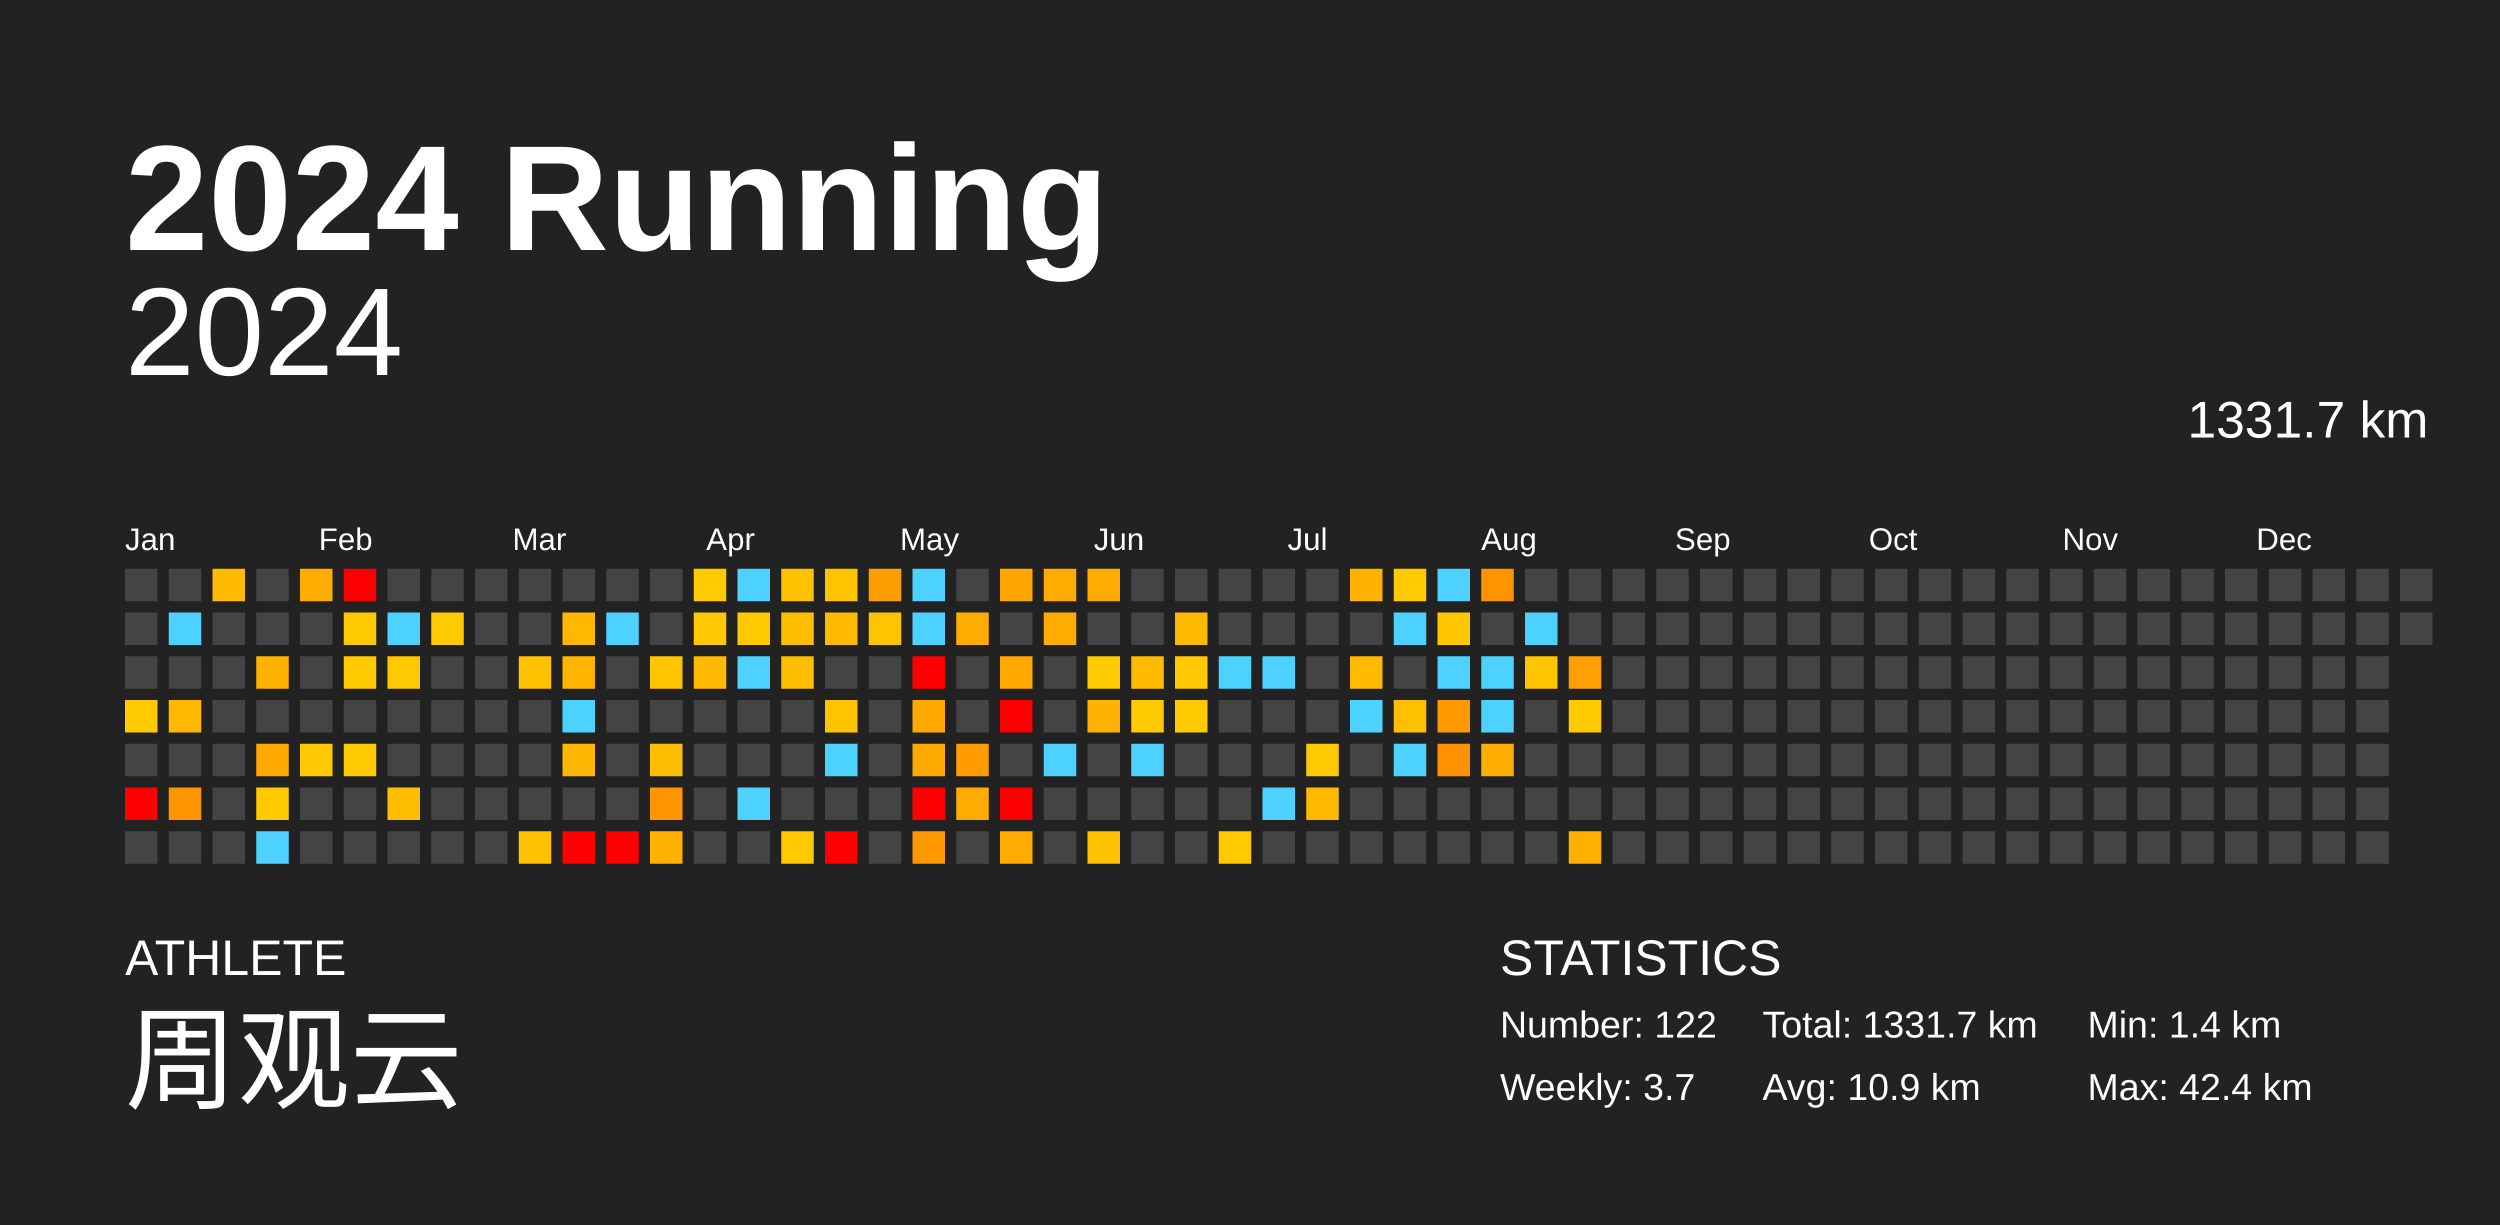
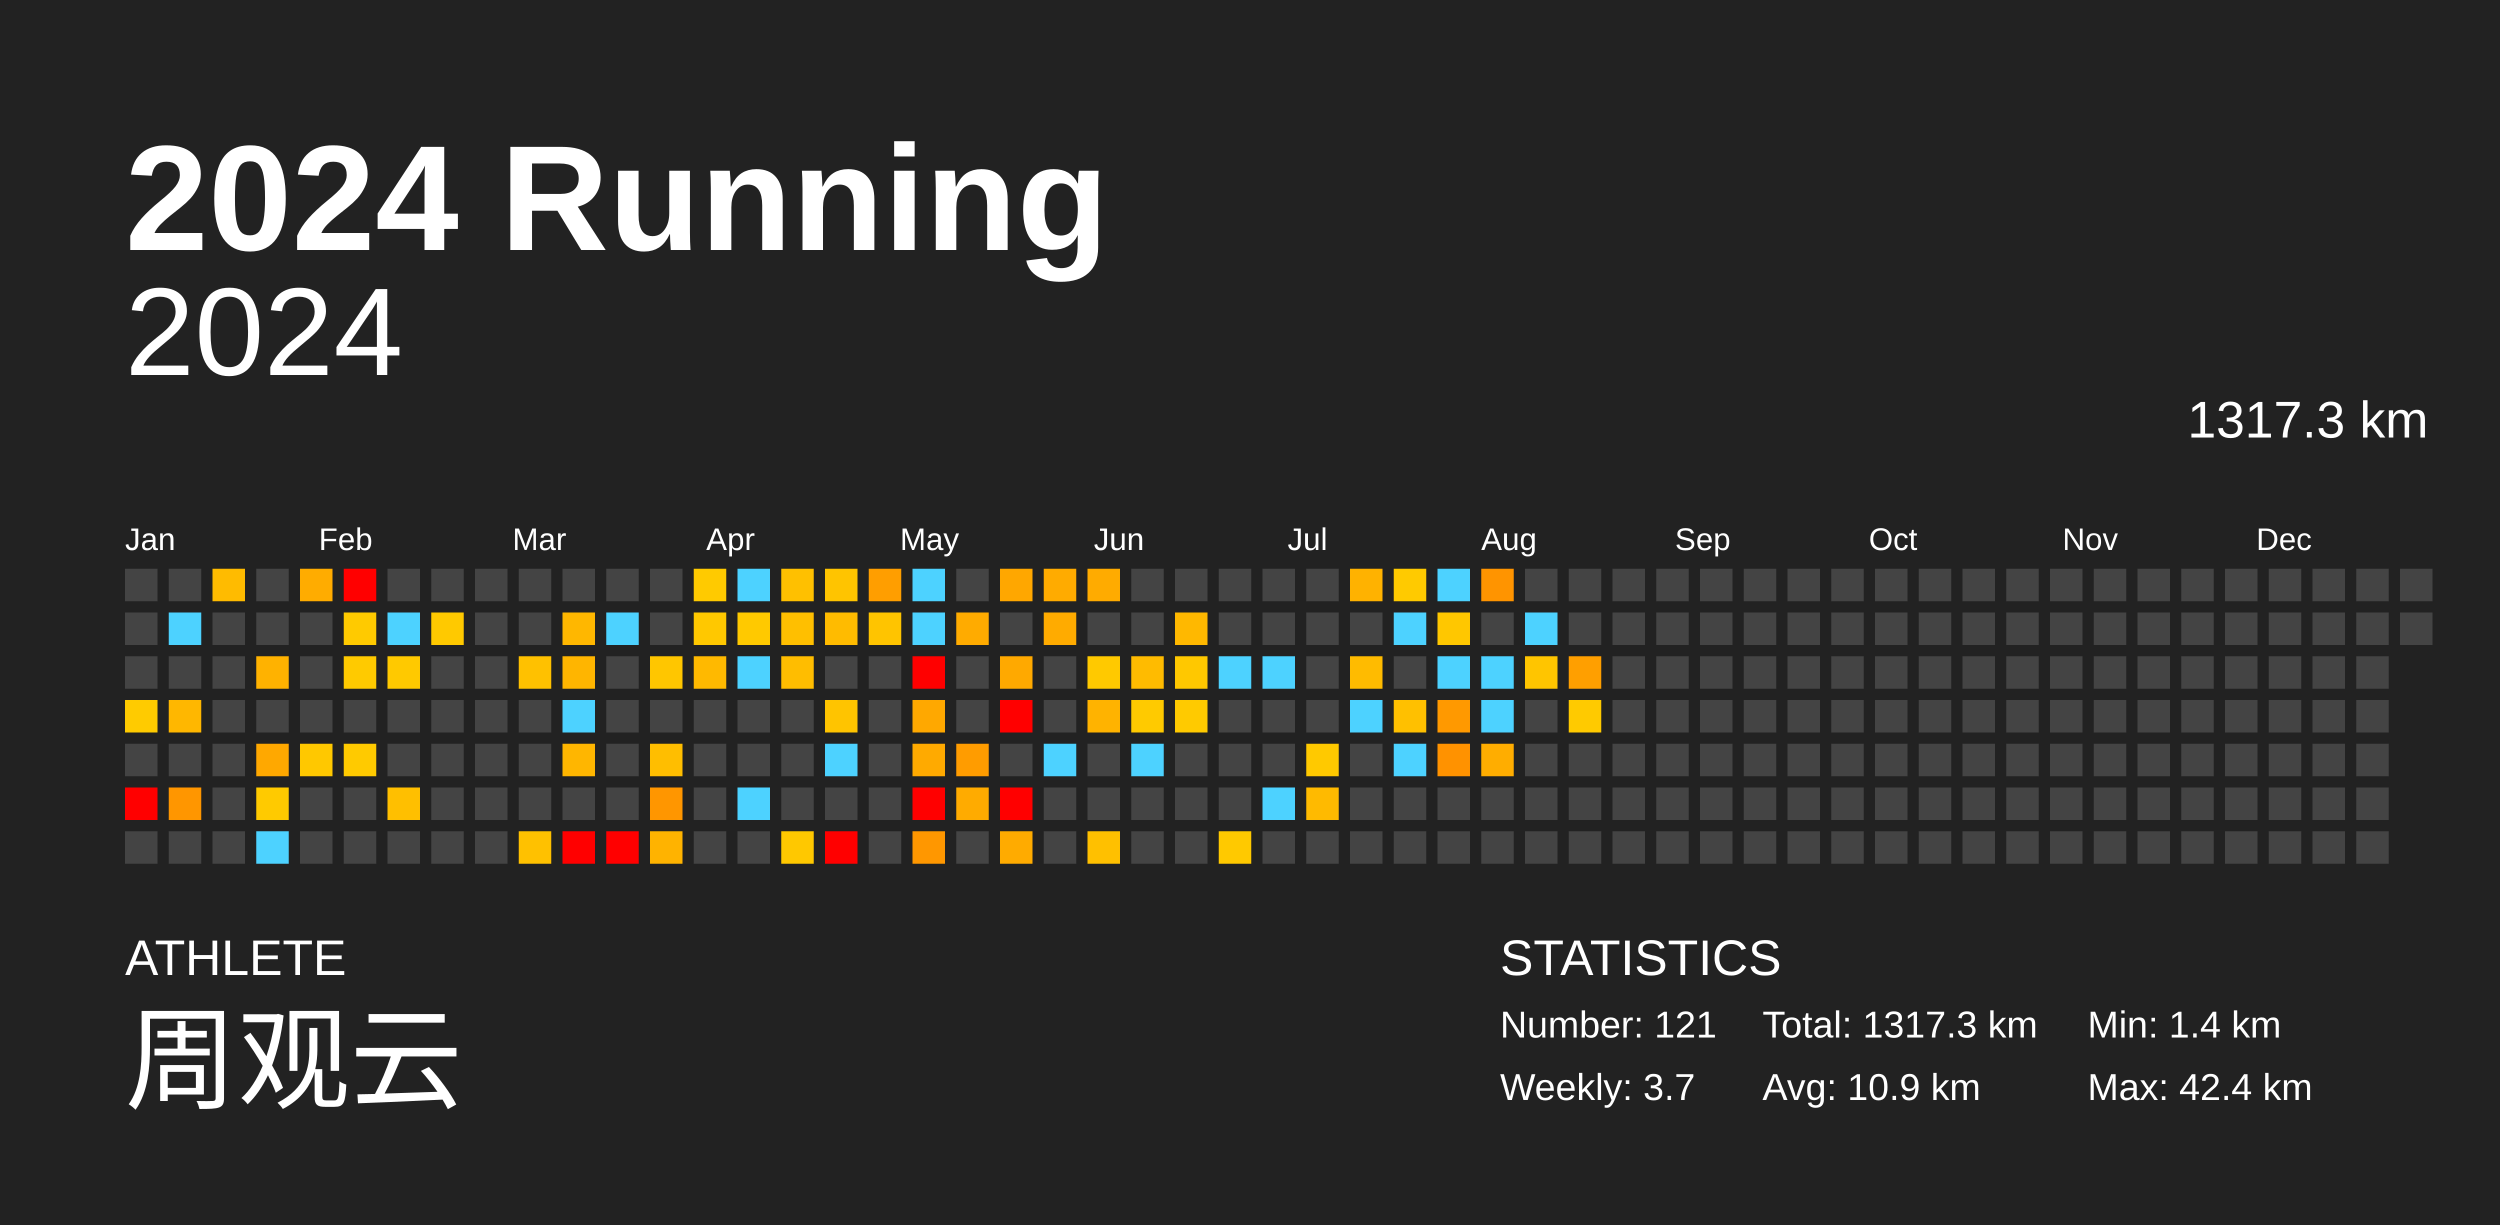
<svg xmlns="http://www.w3.org/2000/svg" baseProfile="full" height="98mm" version="1.1" viewBox="0,0,200,98" width="200mm">
  <defs />
  <rect fill="#222222" height="98" width="200" x="0" y="0" />
  <text fill="#FFFFFF" style="font-size:12px; font-family:Arial; font-weight:bold;" x="10" y="20">2024 Running</text>
  <text fill="#FFFFFF" style="font-size:4px; font-family:Arial" x="10" y="78">ATHLETE</text>
  <text fill="#FFFFFF" style="font-size:9px; font-family:Arial" x="10" y="88">周观云</text>
  <text fill="#FFFFFF" style="font-size:4px; font-family:Arial" x="120" y="78">STATISTICS</text>
-   <text fill="#FFFFFF" style="font-size:3px; font-family:Arial" x="120" y="83">Number: 122</text>
+   <text fill="#FFFFFF" style="font-size:3px; font-family:Arial" x="120" y="83">Number: 121</text>
  <text fill="#FFFFFF" style="font-size:3px; font-family:Arial" x="120" y="88">Weekly: 3.7</text>
-   <text fill="#FFFFFF" style="font-size:3px; font-family:Arial" x="141" y="83">Total: 1331.7 km</text>
+   <text fill="#FFFFFF" style="font-size:3px; font-family:Arial" x="141" y="83">Total: 1317.3 km</text>
  <text fill="#FFFFFF" style="font-size:3px; font-family:Arial" x="141" y="88">Avg: 10.9 km</text>
  <text fill="#FFFFFF" style="font-size:3px; font-family:Arial" x="167" y="83">Min: 1.4 km</text>
  <text fill="#FFFFFF" style="font-size:3px; font-family:Arial" x="167" y="88">Max: 42.4 km</text>
  <text alignment-baseline="hanging" fill="#FFFFFF" style="font-size:10.0px; font-family:Arial;" x="10" y="30">2024</text>
-   <text alignment-baseline="hanging" fill="#FFFFFF" style="font-size:4.125px; font-family:Arial;" x="175" y="35">1331.7 km</text>
+   <text alignment-baseline="hanging" fill="#FFFFFF" style="font-size:4.125px; font-family:Arial;" x="175" y="35">1317.3 km</text>
  <text fill="#FFFFFF" style="font-size:2.5px; font-family:Arial" x="10.0" y="44">Jan</text>
  <text fill="#FFFFFF" style="font-size:2.5px; font-family:Arial" x="25.5" y="44">Feb</text>
  <text fill="#FFFFFF" style="font-size:2.5px; font-family:Arial" x="41.0" y="44">Mar</text>
  <text fill="#FFFFFF" style="font-size:2.5px; font-family:Arial" x="56.5" y="44">Apr</text>
  <text fill="#FFFFFF" style="font-size:2.5px; font-family:Arial" x="72.0" y="44">May</text>
  <text fill="#FFFFFF" style="font-size:2.5px; font-family:Arial" x="87.5" y="44">Jun</text>
  <text fill="#FFFFFF" style="font-size:2.5px; font-family:Arial" x="103.0" y="44">Jul</text>
  <text fill="#FFFFFF" style="font-size:2.5px; font-family:Arial" x="118.5" y="44">Aug</text>
  <text fill="#FFFFFF" style="font-size:2.5px; font-family:Arial" x="134.0" y="44">Sep</text>
  <text fill="#FFFFFF" style="font-size:2.5px; font-family:Arial" x="149.5" y="44">Oct</text>
  <text fill="#FFFFFF" style="font-size:2.5px; font-family:Arial" x="165.0" y="44">Nov</text>
  <text fill="#FFFFFF" style="font-size:2.5px; font-family:Arial" x="180.5" y="44">Dec</text>
  <rect fill="#444444" height="2.6" width="2.6" x="10.0" y="45.5" />
  <rect fill="#444444" height="2.6" width="2.6" x="10.0" y="49.0" />
  <rect fill="#444444" height="2.6" width="2.6" x="10.0" y="52.5" />
  <rect fill="#ffcb00" height="2.6" width="2.6" x="10.0" y="56.0" />
  <rect fill="#444444" height="2.6" width="2.6" x="10.0" y="59.5" />
  <rect fill="red" height="2.6" width="2.6" x="10.0" y="63.0" />
  <rect fill="#444444" height="2.6" width="2.6" x="10.0" y="66.5" />
  <rect fill="#444444" height="2.6" width="2.6" x="13.5" y="45.5" />
  <rect fill="#4dd2ff" height="2.6" width="2.6" x="13.5" y="49.0" />
  <rect fill="#444444" height="2.6" width="2.6" x="13.5" y="52.5" />
  <rect fill="#ffb700" height="2.6" width="2.6" x="13.5" y="56.0" />
  <rect fill="#444444" height="2.6" width="2.6" x="13.5" y="59.5" />
  <rect fill="#ff9600" height="2.6" width="2.6" x="13.5" y="63.0" />
  <rect fill="#444444" height="2.6" width="2.6" x="13.5" y="66.5" />
  <rect fill="#ffbb00" height="2.6" width="2.6" x="17.0" y="45.5" />
  <rect fill="#444444" height="2.6" width="2.6" x="17.0" y="49.0" />
  <rect fill="#444444" height="2.6" width="2.6" x="17.0" y="52.5" />
  <rect fill="#444444" height="2.6" width="2.6" x="17.0" y="56.0" />
  <rect fill="#444444" height="2.6" width="2.6" x="17.0" y="59.5" />
  <rect fill="#444444" height="2.6" width="2.6" x="17.0" y="63.0" />
  <rect fill="#444444" height="2.6" width="2.6" x="17.0" y="66.5" />
  <rect fill="#444444" height="2.6" width="2.6" x="20.5" y="45.5" />
  <rect fill="#444444" height="2.6" width="2.6" x="20.5" y="49.0" />
  <rect fill="#ffb200" height="2.6" width="2.6" x="20.5" y="52.5" />
  <rect fill="#444444" height="2.6" width="2.6" x="20.5" y="56.0" />
  <rect fill="#ffa800" height="2.6" width="2.6" x="20.5" y="59.5" />
  <rect fill="#ffca00" height="2.6" width="2.6" x="20.5" y="63.0" />
  <rect fill="#4dd2ff" height="2.6" width="2.6" x="20.5" y="66.5" />
  <rect fill="#ffac00" height="2.6" width="2.6" x="24.0" y="45.5" />
  <rect fill="#444444" height="2.6" width="2.6" x="24.0" y="49.0" />
  <rect fill="#444444" height="2.6" width="2.6" x="24.0" y="52.5" />
  <rect fill="#444444" height="2.6" width="2.6" x="24.0" y="56.0" />
  <rect fill="#ffc800" height="2.6" width="2.6" x="24.0" y="59.5" />
  <rect fill="#444444" height="2.6" width="2.6" x="24.0" y="63.0" />
  <rect fill="#444444" height="2.6" width="2.6" x="24.0" y="66.5" />
  <rect fill="red" height="2.6" width="2.6" x="27.5" y="45.5" />
  <rect fill="#ffca00" height="2.6" width="2.6" x="27.5" y="49.0" />
  <rect fill="#ffca00" height="2.6" width="2.6" x="27.5" y="52.5" />
  <rect fill="#444444" height="2.6" width="2.6" x="27.5" y="56.0" />
  <rect fill="#ffca00" height="2.6" width="2.6" x="27.5" y="59.5" />
  <rect fill="#444444" height="2.6" width="2.6" x="27.5" y="63.0" />
  <rect fill="#444444" height="2.6" width="2.6" x="27.5" y="66.5" />
  <rect fill="#444444" height="2.6" width="2.6" x="31.0" y="45.5" />
  <rect fill="#4dd2ff" height="2.6" width="2.6" x="31.0" y="49.0" />
  <rect fill="#ffc900" height="2.6" width="2.6" x="31.0" y="52.5" />
  <rect fill="#444444" height="2.6" width="2.6" x="31.0" y="56.0" />
  <rect fill="#444444" height="2.6" width="2.6" x="31.0" y="59.5" />
  <rect fill="#ffbf00" height="2.6" width="2.6" x="31.0" y="63.0" />
  <rect fill="#444444" height="2.6" width="2.6" x="31.0" y="66.5" />
  <rect fill="#444444" height="2.6" width="2.6" x="34.5" y="45.5" />
  <rect fill="#ffc900" height="2.6" width="2.6" x="34.5" y="49.0" />
  <rect fill="#444444" height="2.6" width="2.6" x="34.5" y="52.5" />
  <rect fill="#444444" height="2.6" width="2.6" x="34.5" y="56.0" />
  <rect fill="#444444" height="2.6" width="2.6" x="34.5" y="59.5" />
  <rect fill="#444444" height="2.6" width="2.6" x="34.5" y="63.0" />
  <rect fill="#444444" height="2.6" width="2.6" x="34.5" y="66.5" />
  <rect fill="#444444" height="2.6" width="2.6" x="38.0" y="45.5" />
  <rect fill="#444444" height="2.6" width="2.6" x="38.0" y="49.0" />
  <rect fill="#444444" height="2.6" width="2.6" x="38.0" y="52.5" />
  <rect fill="#444444" height="2.6" width="2.6" x="38.0" y="56.0" />
  <rect fill="#444444" height="2.6" width="2.6" x="38.0" y="59.5" />
  <rect fill="#444444" height="2.6" width="2.6" x="38.0" y="63.0" />
  <rect fill="#444444" height="2.6" width="2.6" x="38.0" y="66.5" />
  <rect fill="#444444" height="2.6" width="2.6" x="41.5" y="45.5" />
  <rect fill="#444444" height="2.6" width="2.6" x="41.5" y="49.0" />
  <rect fill="#ffc100" height="2.6" width="2.6" x="41.5" y="52.5" />
  <rect fill="#444444" height="2.6" width="2.6" x="41.5" y="56.0" />
  <rect fill="#444444" height="2.6" width="2.6" x="41.5" y="59.5" />
  <rect fill="#444444" height="2.6" width="2.6" x="41.5" y="63.0" />
  <rect fill="#ffc100" height="2.6" width="2.6" x="41.5" y="66.5" />
  <rect fill="#444444" height="2.6" width="2.6" x="45.0" y="45.5" />
  <rect fill="#ffb700" height="2.6" width="2.6" x="45.0" y="49.0" />
  <rect fill="#ffb500" height="2.6" width="2.6" x="45.0" y="52.5" />
  <rect fill="#4dd2ff" height="2.6" width="2.6" x="45.0" y="56.0" />
  <rect fill="#ffb600" height="2.6" width="2.6" x="45.0" y="59.5" />
  <rect fill="#444444" height="2.6" width="2.6" x="45.0" y="63.0" />
  <rect fill="red" height="2.6" width="2.6" x="45.0" y="66.5" />
  <rect fill="#444444" height="2.6" width="2.6" x="48.5" y="45.5" />
  <rect fill="#4dd2ff" height="2.6" width="2.6" x="48.5" y="49.0" />
  <rect fill="#444444" height="2.6" width="2.6" x="48.5" y="52.5" />
  <rect fill="#444444" height="2.6" width="2.6" x="48.5" y="56.0" />
  <rect fill="#444444" height="2.6" width="2.6" x="48.5" y="59.5" />
  <rect fill="#444444" height="2.6" width="2.6" x="48.5" y="63.0" />
  <rect fill="red" height="2.6" width="2.6" x="48.5" y="66.5" />
  <rect fill="#444444" height="2.6" width="2.6" x="52.0" y="45.5" />
  <rect fill="#444444" height="2.6" width="2.6" x="52.0" y="49.0" />
  <rect fill="#ffc600" height="2.6" width="2.6" x="52.0" y="52.5" />
  <rect fill="#444444" height="2.6" width="2.6" x="52.0" y="56.0" />
  <rect fill="#ffbe00" height="2.6" width="2.6" x="52.0" y="59.5" />
  <rect fill="#ff9600" height="2.6" width="2.6" x="52.0" y="63.0" />
  <rect fill="#ffb300" height="2.6" width="2.6" x="52.0" y="66.5" />
  <rect fill="#ffca00" height="2.6" width="2.6" x="55.5" y="45.5" />
  <rect fill="#ffc800" height="2.6" width="2.6" x="55.5" y="49.0" />
  <rect fill="#ffb900" height="2.6" width="2.6" x="55.5" y="52.5" />
  <rect fill="#444444" height="2.6" width="2.6" x="55.5" y="56.0" />
  <rect fill="#444444" height="2.6" width="2.6" x="55.5" y="59.5" />
  <rect fill="#444444" height="2.6" width="2.6" x="55.5" y="63.0" />
  <rect fill="#444444" height="2.6" width="2.6" x="55.5" y="66.5" />
  <rect fill="#4dd2ff" height="2.6" width="2.6" x="59.0" y="45.5" />
  <rect fill="#ffc900" height="2.6" width="2.6" x="59.0" y="49.0" />
  <rect fill="#4dd2ff" height="2.6" width="2.6" x="59.0" y="52.5" />
  <rect fill="#444444" height="2.6" width="2.6" x="59.0" y="56.0" />
  <rect fill="#444444" height="2.6" width="2.6" x="59.0" y="59.5" />
  <rect fill="#4dd2ff" height="2.6" width="2.6" x="59.0" y="63.0" />
  <rect fill="#444444" height="2.6" width="2.6" x="59.0" y="66.5" />
  <rect fill="#ffc000" height="2.6" width="2.6" x="62.5" y="45.5" />
  <rect fill="#ffbf00" height="2.6" width="2.6" x="62.5" y="49.0" />
  <rect fill="#ffbd00" height="2.6" width="2.6" x="62.5" y="52.5" />
  <rect fill="#444444" height="2.6" width="2.6" x="62.5" y="56.0" />
  <rect fill="#444444" height="2.6" width="2.6" x="62.5" y="59.5" />
  <rect fill="#444444" height="2.6" width="2.6" x="62.5" y="63.0" />
  <rect fill="#ffc800" height="2.6" width="2.6" x="62.5" y="66.5" />
  <rect fill="#ffc400" height="2.6" width="2.6" x="66.0" y="45.5" />
  <rect fill="#ffbb00" height="2.6" width="2.6" x="66.0" y="49.0" />
  <rect fill="#444444" height="2.6" width="2.6" x="66.0" y="52.5" />
  <rect fill="#ffc400" height="2.6" width="2.6" x="66.0" y="56.0" />
  <rect fill="#4dd2ff" height="2.6" width="2.6" x="66.0" y="59.5" />
  <rect fill="#444444" height="2.6" width="2.6" x="66.0" y="63.0" />
  <rect fill="red" height="2.6" width="2.6" x="66.0" y="66.5" />
  <rect fill="#ff9e00" height="2.6" width="2.6" x="69.5" y="45.5" />
  <rect fill="#ffc400" height="2.6" width="2.6" x="69.5" y="49.0" />
  <rect fill="#444444" height="2.6" width="2.6" x="69.5" y="52.5" />
  <rect fill="#444444" height="2.6" width="2.6" x="69.5" y="56.0" />
  <rect fill="#444444" height="2.6" width="2.6" x="69.5" y="59.5" />
  <rect fill="#444444" height="2.6" width="2.6" x="69.5" y="63.0" />
  <rect fill="#444444" height="2.6" width="2.6" x="69.5" y="66.5" />
  <rect fill="#4dd2ff" height="2.6" width="2.6" x="73.0" y="45.5" />
  <rect fill="#4dd2ff" height="2.6" width="2.6" x="73.0" y="49.0" />
  <rect fill="red" height="2.6" width="2.6" x="73.0" y="52.5" />
  <rect fill="#ffa800" height="2.6" width="2.6" x="73.0" y="56.0" />
  <rect fill="#ffaa00" height="2.6" width="2.6" x="73.0" y="59.5" />
  <rect fill="red" height="2.6" width="2.6" x="73.0" y="63.0" />
  <rect fill="#ff9700" height="2.6" width="2.6" x="73.0" y="66.5" />
  <rect fill="#444444" height="2.6" width="2.6" x="76.5" y="45.5" />
  <rect fill="#ffab00" height="2.6" width="2.6" x="76.5" y="49.0" />
  <rect fill="#444444" height="2.6" width="2.6" x="76.5" y="52.5" />
  <rect fill="#444444" height="2.6" width="2.6" x="76.5" y="56.0" />
  <rect fill="#ff9c00" height="2.6" width="2.6" x="76.5" y="59.5" />
  <rect fill="#ffab00" height="2.6" width="2.6" x="76.5" y="63.0" />
  <rect fill="#444444" height="2.6" width="2.6" x="76.5" y="66.5" />
  <rect fill="#ffa700" height="2.6" width="2.6" x="80.0" y="45.5" />
  <rect fill="#444444" height="2.6" width="2.6" x="80.0" y="49.0" />
  <rect fill="#ffa900" height="2.6" width="2.6" x="80.0" y="52.5" />
  <rect fill="red" height="2.6" width="2.6" x="80.0" y="56.0" />
  <rect fill="#444444" height="2.6" width="2.6" x="80.0" y="59.5" />
  <rect fill="red" height="2.6" width="2.6" x="80.0" y="63.0" />
  <rect fill="#ffab00" height="2.6" width="2.6" x="80.0" y="66.5" />
  <rect fill="#ffab00" height="2.6" width="2.6" x="83.5" y="45.5" />
  <rect fill="#ffab00" height="2.6" width="2.6" x="83.5" y="49.0" />
  <rect fill="#444444" height="2.6" width="2.6" x="83.5" y="52.5" />
  <rect fill="#444444" height="2.6" width="2.6" x="83.5" y="56.0" />
  <rect fill="#4dd2ff" height="2.6" width="2.6" x="83.5" y="59.5" />
  <rect fill="#444444" height="2.6" width="2.6" x="83.5" y="63.0" />
  <rect fill="#444444" height="2.6" width="2.6" x="83.5" y="66.5" />
  <rect fill="#ffab00" height="2.6" width="2.6" x="87.0" y="45.5" />
  <rect fill="#444444" height="2.6" width="2.6" x="87.0" y="49.0" />
  <rect fill="#ffc900" height="2.6" width="2.6" x="87.0" y="52.5" />
  <rect fill="#ffb300" height="2.6" width="2.6" x="87.0" y="56.0" />
  <rect fill="#444444" height="2.6" width="2.6" x="87.0" y="59.5" />
  <rect fill="#444444" height="2.6" width="2.6" x="87.0" y="63.0" />
  <rect fill="#ffc000" height="2.6" width="2.6" x="87.0" y="66.5" />
  <rect fill="#444444" height="2.6" width="2.6" x="90.5" y="45.5" />
  <rect fill="#444444" height="2.6" width="2.6" x="90.5" y="49.0" />
  <rect fill="#ffbb00" height="2.6" width="2.6" x="90.5" y="52.5" />
  <rect fill="#ffca00" height="2.6" width="2.6" x="90.5" y="56.0" />
  <rect fill="#4dd2ff" height="2.6" width="2.6" x="90.5" y="59.5" />
  <rect fill="#444444" height="2.6" width="2.6" x="90.5" y="63.0" />
  <rect fill="#444444" height="2.6" width="2.6" x="90.5" y="66.5" />
  <rect fill="#444444" height="2.6" width="2.6" x="94.0" y="45.5" />
  <rect fill="#ffb800" height="2.6" width="2.6" x="94.0" y="49.0" />
  <rect fill="#ffc800" height="2.6" width="2.6" x="94.0" y="52.5" />
  <rect fill="#ffca00" height="2.6" width="2.6" x="94.0" y="56.0" />
  <rect fill="#444444" height="2.6" width="2.6" x="94.0" y="59.5" />
  <rect fill="#444444" height="2.6" width="2.6" x="94.0" y="63.0" />
  <rect fill="#444444" height="2.6" width="2.6" x="94.0" y="66.5" />
  <rect fill="#444444" height="2.6" width="2.6" x="97.5" y="45.5" />
  <rect fill="#444444" height="2.6" width="2.6" x="97.5" y="49.0" />
  <rect fill="#4dd2ff" height="2.6" width="2.6" x="97.5" y="52.5" />
  <rect fill="#444444" height="2.6" width="2.6" x="97.5" y="56.0" />
  <rect fill="#444444" height="2.6" width="2.6" x="97.5" y="59.5" />
  <rect fill="#444444" height="2.6" width="2.6" x="97.5" y="63.0" />
  <rect fill="#ffc900" height="2.6" width="2.6" x="97.5" y="66.5" />
  <rect fill="#444444" height="2.6" width="2.6" x="101.0" y="45.5" />
  <rect fill="#444444" height="2.6" width="2.6" x="101.0" y="49.0" />
  <rect fill="#4dd2ff" height="2.6" width="2.6" x="101.0" y="52.5" />
  <rect fill="#444444" height="2.6" width="2.6" x="101.0" y="56.0" />
  <rect fill="#444444" height="2.6" width="2.6" x="101.0" y="59.5" />
  <rect fill="#4dd2ff" height="2.6" width="2.6" x="101.0" y="63.0" />
  <rect fill="#444444" height="2.6" width="2.6" x="101.0" y="66.5" />
  <rect fill="#444444" height="2.6" width="2.6" x="104.5" y="45.5" />
  <rect fill="#444444" height="2.6" width="2.6" x="104.5" y="49.0" />
  <rect fill="#444444" height="2.6" width="2.6" x="104.5" y="52.5" />
  <rect fill="#444444" height="2.6" width="2.6" x="104.5" y="56.0" />
  <rect fill="#ffc900" height="2.6" width="2.6" x="104.5" y="59.5" />
  <rect fill="#ffba00" height="2.6" width="2.6" x="104.5" y="63.0" />
  <rect fill="#444444" height="2.6" width="2.6" x="104.5" y="66.5" />
  <rect fill="#ffb200" height="2.6" width="2.6" x="108.0" y="45.5" />
  <rect fill="#444444" height="2.6" width="2.6" x="108.0" y="49.0" />
  <rect fill="#ffbb00" height="2.6" width="2.6" x="108.0" y="52.5" />
  <rect fill="#4dd2ff" height="2.6" width="2.6" x="108.0" y="56.0" />
  <rect fill="#444444" height="2.6" width="2.6" x="108.0" y="59.5" />
  <rect fill="#444444" height="2.6" width="2.6" x="108.0" y="63.0" />
  <rect fill="#444444" height="2.6" width="2.6" x="108.0" y="66.5" />
  <rect fill="#ffca00" height="2.6" width="2.6" x="111.5" y="45.5" />
  <rect fill="#4dd2ff" height="2.6" width="2.6" x="111.5" y="49.0" />
  <rect fill="#444444" height="2.6" width="2.6" x="111.5" y="52.5" />
  <rect fill="#ffc000" height="2.6" width="2.6" x="111.5" y="56.0" />
  <rect fill="#4dd2ff" height="2.6" width="2.6" x="111.5" y="59.5" />
  <rect fill="#444444" height="2.6" width="2.6" x="111.5" y="63.0" />
  <rect fill="#444444" height="2.6" width="2.6" x="111.5" y="66.5" />
  <rect fill="#4dd2ff" height="2.6" width="2.6" x="115.0" y="45.5" />
  <rect fill="#ffc700" height="2.6" width="2.6" x="115.0" y="49.0" />
  <rect fill="#4dd2ff" height="2.6" width="2.6" x="115.0" y="52.5" />
  <rect fill="#ff9900" height="2.6" width="2.6" x="115.0" y="56.0" />
  <rect fill="#ff9200" height="2.6" width="2.6" x="115.0" y="59.5" />
  <rect fill="#444444" height="2.6" width="2.6" x="115.0" y="63.0" />
  <rect fill="#444444" height="2.6" width="2.6" x="115.0" y="66.5" />
  <rect fill="#ff9400" height="2.6" width="2.6" x="118.5" y="45.5" />
  <rect fill="#444444" height="2.6" width="2.6" x="118.5" y="49.0" />
  <rect fill="#4dd2ff" height="2.6" width="2.6" x="118.5" y="52.5" />
  <rect fill="#4dd2ff" height="2.6" width="2.6" x="118.5" y="56.0" />
  <rect fill="#ffad00" height="2.6" width="2.6" x="118.5" y="59.5" />
  <rect fill="#444444" height="2.6" width="2.6" x="118.5" y="63.0" />
  <rect fill="#444444" height="2.6" width="2.6" x="118.5" y="66.5" />
  <rect fill="#444444" height="2.6" width="2.6" x="122.0" y="45.5" />
  <rect fill="#4dd2ff" height="2.6" width="2.6" x="122.0" y="49.0" />
  <rect fill="#ffc500" height="2.6" width="2.6" x="122.0" y="52.5" />
  <rect fill="#444444" height="2.6" width="2.6" x="122.0" y="56.0" />
  <rect fill="#444444" height="2.6" width="2.6" x="122.0" y="59.5" />
  <rect fill="#444444" height="2.6" width="2.6" x="122.0" y="63.0" />
  <rect fill="#444444" height="2.6" width="2.6" x="122.0" y="66.5" />
  <rect fill="#444444" height="2.6" width="2.6" x="125.5" y="45.5" />
  <rect fill="#444444" height="2.6" width="2.6" x="125.5" y="49.0" />
  <rect fill="#ff9f00" height="2.6" width="2.6" x="125.5" y="52.5" />
  <rect fill="#ffca00" height="2.6" width="2.6" x="125.5" y="56.0" />
  <rect fill="#444444" height="2.6" width="2.6" x="125.5" y="59.5" />
  <rect fill="#444444" height="2.6" width="2.6" x="125.5" y="63.0" />
-   <rect fill="#ffaf00" height="2.6" width="2.6" x="125.5" y="66.5" />
+   <rect fill="#444444" height="2.6" width="2.6" x="125.5" y="66.5" />
  <rect fill="#444444" height="2.6" width="2.6" x="129.0" y="45.5" />
  <rect fill="#444444" height="2.6" width="2.6" x="129.0" y="49.0" />
  <rect fill="#444444" height="2.6" width="2.6" x="129.0" y="52.5" />
  <rect fill="#444444" height="2.6" width="2.6" x="129.0" y="56.0" />
  <rect fill="#444444" height="2.6" width="2.6" x="129.0" y="59.5" />
  <rect fill="#444444" height="2.6" width="2.6" x="129.0" y="63.0" />
  <rect fill="#444444" height="2.6" width="2.6" x="129.0" y="66.5" />
  <rect fill="#444444" height="2.6" width="2.6" x="132.5" y="45.5" />
  <rect fill="#444444" height="2.6" width="2.6" x="132.5" y="49.0" />
  <rect fill="#444444" height="2.6" width="2.6" x="132.5" y="52.5" />
  <rect fill="#444444" height="2.6" width="2.6" x="132.5" y="56.0" />
  <rect fill="#444444" height="2.6" width="2.6" x="132.5" y="59.5" />
  <rect fill="#444444" height="2.6" width="2.6" x="132.5" y="63.0" />
  <rect fill="#444444" height="2.6" width="2.6" x="132.5" y="66.5" />
  <rect fill="#444444" height="2.6" width="2.6" x="136.0" y="45.5" />
  <rect fill="#444444" height="2.6" width="2.6" x="136.0" y="49.0" />
  <rect fill="#444444" height="2.6" width="2.6" x="136.0" y="52.5" />
  <rect fill="#444444" height="2.6" width="2.6" x="136.0" y="56.0" />
  <rect fill="#444444" height="2.6" width="2.6" x="136.0" y="59.5" />
  <rect fill="#444444" height="2.6" width="2.6" x="136.0" y="63.0" />
  <rect fill="#444444" height="2.6" width="2.6" x="136.0" y="66.5" />
  <rect fill="#444444" height="2.6" width="2.6" x="139.5" y="45.5" />
  <rect fill="#444444" height="2.6" width="2.6" x="139.5" y="49.0" />
  <rect fill="#444444" height="2.6" width="2.6" x="139.5" y="52.5" />
  <rect fill="#444444" height="2.6" width="2.6" x="139.5" y="56.0" />
  <rect fill="#444444" height="2.6" width="2.6" x="139.5" y="59.5" />
  <rect fill="#444444" height="2.6" width="2.6" x="139.5" y="63.0" />
  <rect fill="#444444" height="2.6" width="2.6" x="139.5" y="66.5" />
  <rect fill="#444444" height="2.6" width="2.6" x="143.0" y="45.5" />
  <rect fill="#444444" height="2.6" width="2.6" x="143.0" y="49.0" />
  <rect fill="#444444" height="2.6" width="2.6" x="143.0" y="52.5" />
  <rect fill="#444444" height="2.6" width="2.6" x="143.0" y="56.0" />
  <rect fill="#444444" height="2.6" width="2.6" x="143.0" y="59.5" />
  <rect fill="#444444" height="2.6" width="2.6" x="143.0" y="63.0" />
  <rect fill="#444444" height="2.6" width="2.6" x="143.0" y="66.5" />
  <rect fill="#444444" height="2.6" width="2.6" x="146.5" y="45.5" />
  <rect fill="#444444" height="2.6" width="2.6" x="146.5" y="49.0" />
  <rect fill="#444444" height="2.6" width="2.6" x="146.5" y="52.5" />
  <rect fill="#444444" height="2.6" width="2.6" x="146.5" y="56.0" />
  <rect fill="#444444" height="2.6" width="2.6" x="146.5" y="59.5" />
  <rect fill="#444444" height="2.6" width="2.6" x="146.5" y="63.0" />
  <rect fill="#444444" height="2.6" width="2.6" x="146.5" y="66.5" />
  <rect fill="#444444" height="2.6" width="2.6" x="150.0" y="45.5" />
  <rect fill="#444444" height="2.6" width="2.6" x="150.0" y="49.0" />
  <rect fill="#444444" height="2.6" width="2.6" x="150.0" y="52.5" />
  <rect fill="#444444" height="2.6" width="2.6" x="150.0" y="56.0" />
  <rect fill="#444444" height="2.6" width="2.6" x="150.0" y="59.5" />
  <rect fill="#444444" height="2.6" width="2.6" x="150.0" y="63.0" />
  <rect fill="#444444" height="2.6" width="2.6" x="150.0" y="66.5" />
  <rect fill="#444444" height="2.6" width="2.6" x="153.5" y="45.5" />
  <rect fill="#444444" height="2.6" width="2.6" x="153.5" y="49.0" />
  <rect fill="#444444" height="2.6" width="2.6" x="153.5" y="52.5" />
  <rect fill="#444444" height="2.6" width="2.6" x="153.5" y="56.0" />
  <rect fill="#444444" height="2.6" width="2.6" x="153.5" y="59.5" />
  <rect fill="#444444" height="2.6" width="2.6" x="153.5" y="63.0" />
  <rect fill="#444444" height="2.6" width="2.6" x="153.5" y="66.5" />
  <rect fill="#444444" height="2.6" width="2.6" x="157.0" y="45.5" />
  <rect fill="#444444" height="2.6" width="2.6" x="157.0" y="49.0" />
  <rect fill="#444444" height="2.6" width="2.6" x="157.0" y="52.5" />
  <rect fill="#444444" height="2.6" width="2.6" x="157.0" y="56.0" />
  <rect fill="#444444" height="2.6" width="2.6" x="157.0" y="59.5" />
  <rect fill="#444444" height="2.6" width="2.6" x="157.0" y="63.0" />
  <rect fill="#444444" height="2.6" width="2.6" x="157.0" y="66.5" />
  <rect fill="#444444" height="2.6" width="2.6" x="160.5" y="45.5" />
  <rect fill="#444444" height="2.6" width="2.6" x="160.5" y="49.0" />
  <rect fill="#444444" height="2.6" width="2.6" x="160.5" y="52.5" />
  <rect fill="#444444" height="2.6" width="2.6" x="160.5" y="56.0" />
  <rect fill="#444444" height="2.6" width="2.6" x="160.5" y="59.5" />
  <rect fill="#444444" height="2.6" width="2.6" x="160.5" y="63.0" />
  <rect fill="#444444" height="2.6" width="2.6" x="160.5" y="66.5" />
  <rect fill="#444444" height="2.6" width="2.6" x="164.0" y="45.5" />
  <rect fill="#444444" height="2.6" width="2.6" x="164.0" y="49.0" />
  <rect fill="#444444" height="2.6" width="2.6" x="164.0" y="52.5" />
  <rect fill="#444444" height="2.6" width="2.6" x="164.0" y="56.0" />
  <rect fill="#444444" height="2.6" width="2.6" x="164.0" y="59.5" />
  <rect fill="#444444" height="2.6" width="2.6" x="164.0" y="63.0" />
  <rect fill="#444444" height="2.6" width="2.6" x="164.0" y="66.5" />
  <rect fill="#444444" height="2.6" width="2.6" x="167.5" y="45.5" />
  <rect fill="#444444" height="2.6" width="2.6" x="167.5" y="49.0" />
  <rect fill="#444444" height="2.6" width="2.6" x="167.5" y="52.5" />
  <rect fill="#444444" height="2.6" width="2.6" x="167.5" y="56.0" />
  <rect fill="#444444" height="2.6" width="2.6" x="167.5" y="59.5" />
  <rect fill="#444444" height="2.6" width="2.6" x="167.5" y="63.0" />
  <rect fill="#444444" height="2.6" width="2.6" x="167.5" y="66.5" />
  <rect fill="#444444" height="2.6" width="2.6" x="171.0" y="45.5" />
  <rect fill="#444444" height="2.6" width="2.6" x="171.0" y="49.0" />
  <rect fill="#444444" height="2.6" width="2.6" x="171.0" y="52.5" />
  <rect fill="#444444" height="2.6" width="2.6" x="171.0" y="56.0" />
  <rect fill="#444444" height="2.6" width="2.6" x="171.0" y="59.5" />
  <rect fill="#444444" height="2.6" width="2.6" x="171.0" y="63.0" />
  <rect fill="#444444" height="2.6" width="2.6" x="171.0" y="66.5" />
  <rect fill="#444444" height="2.6" width="2.6" x="174.5" y="45.5" />
  <rect fill="#444444" height="2.6" width="2.6" x="174.5" y="49.0" />
  <rect fill="#444444" height="2.6" width="2.6" x="174.5" y="52.5" />
  <rect fill="#444444" height="2.6" width="2.6" x="174.5" y="56.0" />
  <rect fill="#444444" height="2.6" width="2.6" x="174.5" y="59.5" />
  <rect fill="#444444" height="2.6" width="2.6" x="174.5" y="63.0" />
  <rect fill="#444444" height="2.6" width="2.6" x="174.5" y="66.5" />
  <rect fill="#444444" height="2.6" width="2.6" x="178.0" y="45.5" />
  <rect fill="#444444" height="2.6" width="2.6" x="178.0" y="49.0" />
  <rect fill="#444444" height="2.6" width="2.6" x="178.0" y="52.5" />
  <rect fill="#444444" height="2.6" width="2.6" x="178.0" y="56.0" />
  <rect fill="#444444" height="2.6" width="2.6" x="178.0" y="59.5" />
  <rect fill="#444444" height="2.6" width="2.6" x="178.0" y="63.0" />
  <rect fill="#444444" height="2.6" width="2.6" x="178.0" y="66.5" />
  <rect fill="#444444" height="2.6" width="2.6" x="181.5" y="45.5" />
  <rect fill="#444444" height="2.6" width="2.6" x="181.5" y="49.0" />
  <rect fill="#444444" height="2.6" width="2.6" x="181.5" y="52.5" />
  <rect fill="#444444" height="2.6" width="2.6" x="181.5" y="56.0" />
  <rect fill="#444444" height="2.6" width="2.6" x="181.5" y="59.5" />
  <rect fill="#444444" height="2.6" width="2.6" x="181.5" y="63.0" />
  <rect fill="#444444" height="2.6" width="2.6" x="181.5" y="66.5" />
  <rect fill="#444444" height="2.6" width="2.6" x="185.0" y="45.5" />
  <rect fill="#444444" height="2.6" width="2.6" x="185.0" y="49.0" />
  <rect fill="#444444" height="2.6" width="2.6" x="185.0" y="52.5" />
  <rect fill="#444444" height="2.6" width="2.6" x="185.0" y="56.0" />
  <rect fill="#444444" height="2.6" width="2.6" x="185.0" y="59.5" />
  <rect fill="#444444" height="2.6" width="2.6" x="185.0" y="63.0" />
  <rect fill="#444444" height="2.6" width="2.6" x="185.0" y="66.5" />
  <rect fill="#444444" height="2.6" width="2.6" x="188.5" y="45.5" />
  <rect fill="#444444" height="2.6" width="2.6" x="188.5" y="49.0" />
  <rect fill="#444444" height="2.6" width="2.6" x="188.5" y="52.5" />
  <rect fill="#444444" height="2.6" width="2.6" x="188.5" y="56.0" />
  <rect fill="#444444" height="2.6" width="2.6" x="188.5" y="59.5" />
  <rect fill="#444444" height="2.6" width="2.6" x="188.5" y="63.0" />
  <rect fill="#444444" height="2.6" width="2.6" x="188.5" y="66.5" />
  <rect fill="#444444" height="2.6" width="2.6" x="192.0" y="45.5" />
  <rect fill="#444444" height="2.6" width="2.6" x="192.0" y="49.0" />
</svg>
